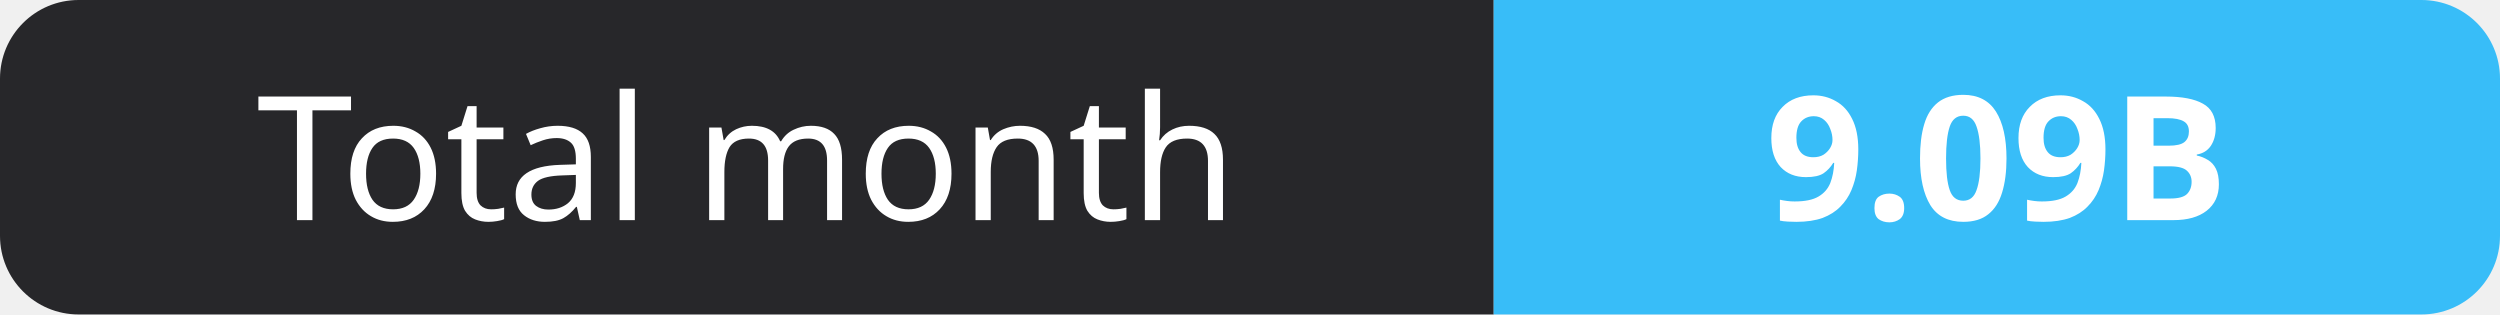
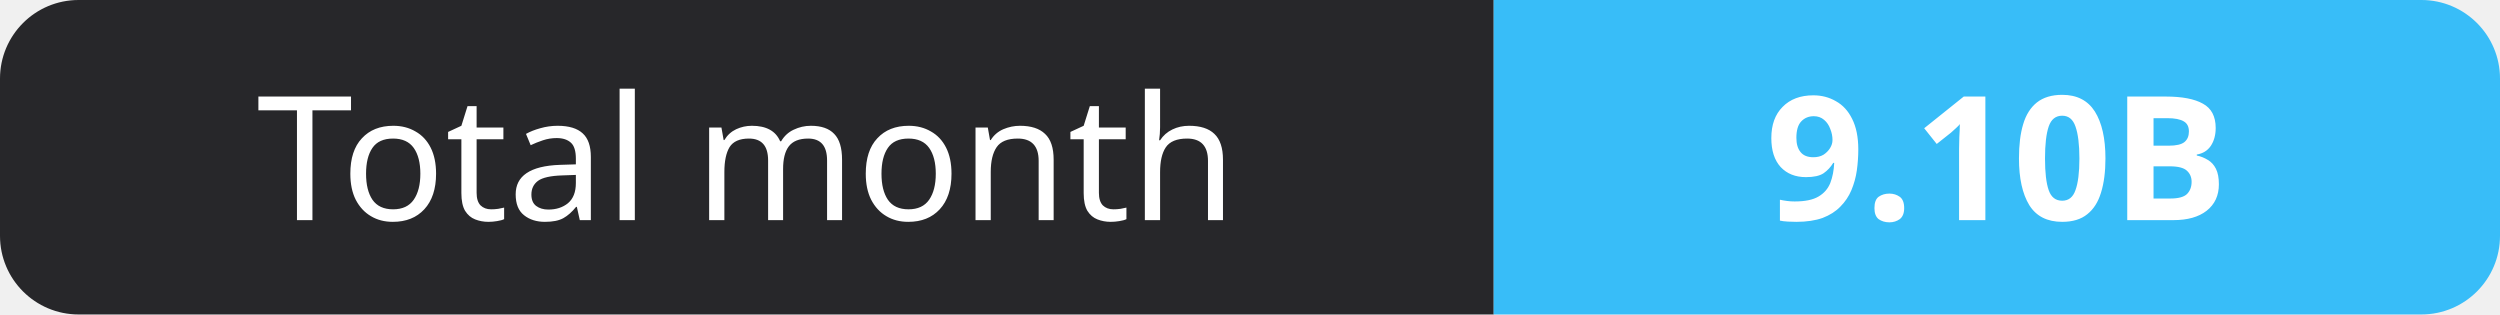
- <svg xmlns="http://www.w3.org/2000/svg" width="159" height="20" role="img" aria-label="Total month: 9.09B">
+ <svg xmlns="http://www.w3.org/2000/svg" width="159" height="20" role="img" aria-label="Total month: 9.10B">
  <clipPath id="r">
    <rect width="159" height="20" rx="5" fill="#fff" />
  </clipPath>
  <g clip-path="url(#r)">
    <rect width="95" height="20" fill="#27272a" />
    <rect x="95" width="64" height="20" fill="#38bdf8" />
  </g>
  <g fill="#fff" text-anchor="middle" font-family="Verdana,Geneva,sans-serif" font-size="11">
    <text x="47.5" y="14">Total month</text>
-     <text x="127.0" y="14" font-weight="700">9.09B</text>
+     <text x="127.0" y="14" font-weight="700">9.10B</text>
  </g>
</svg>
